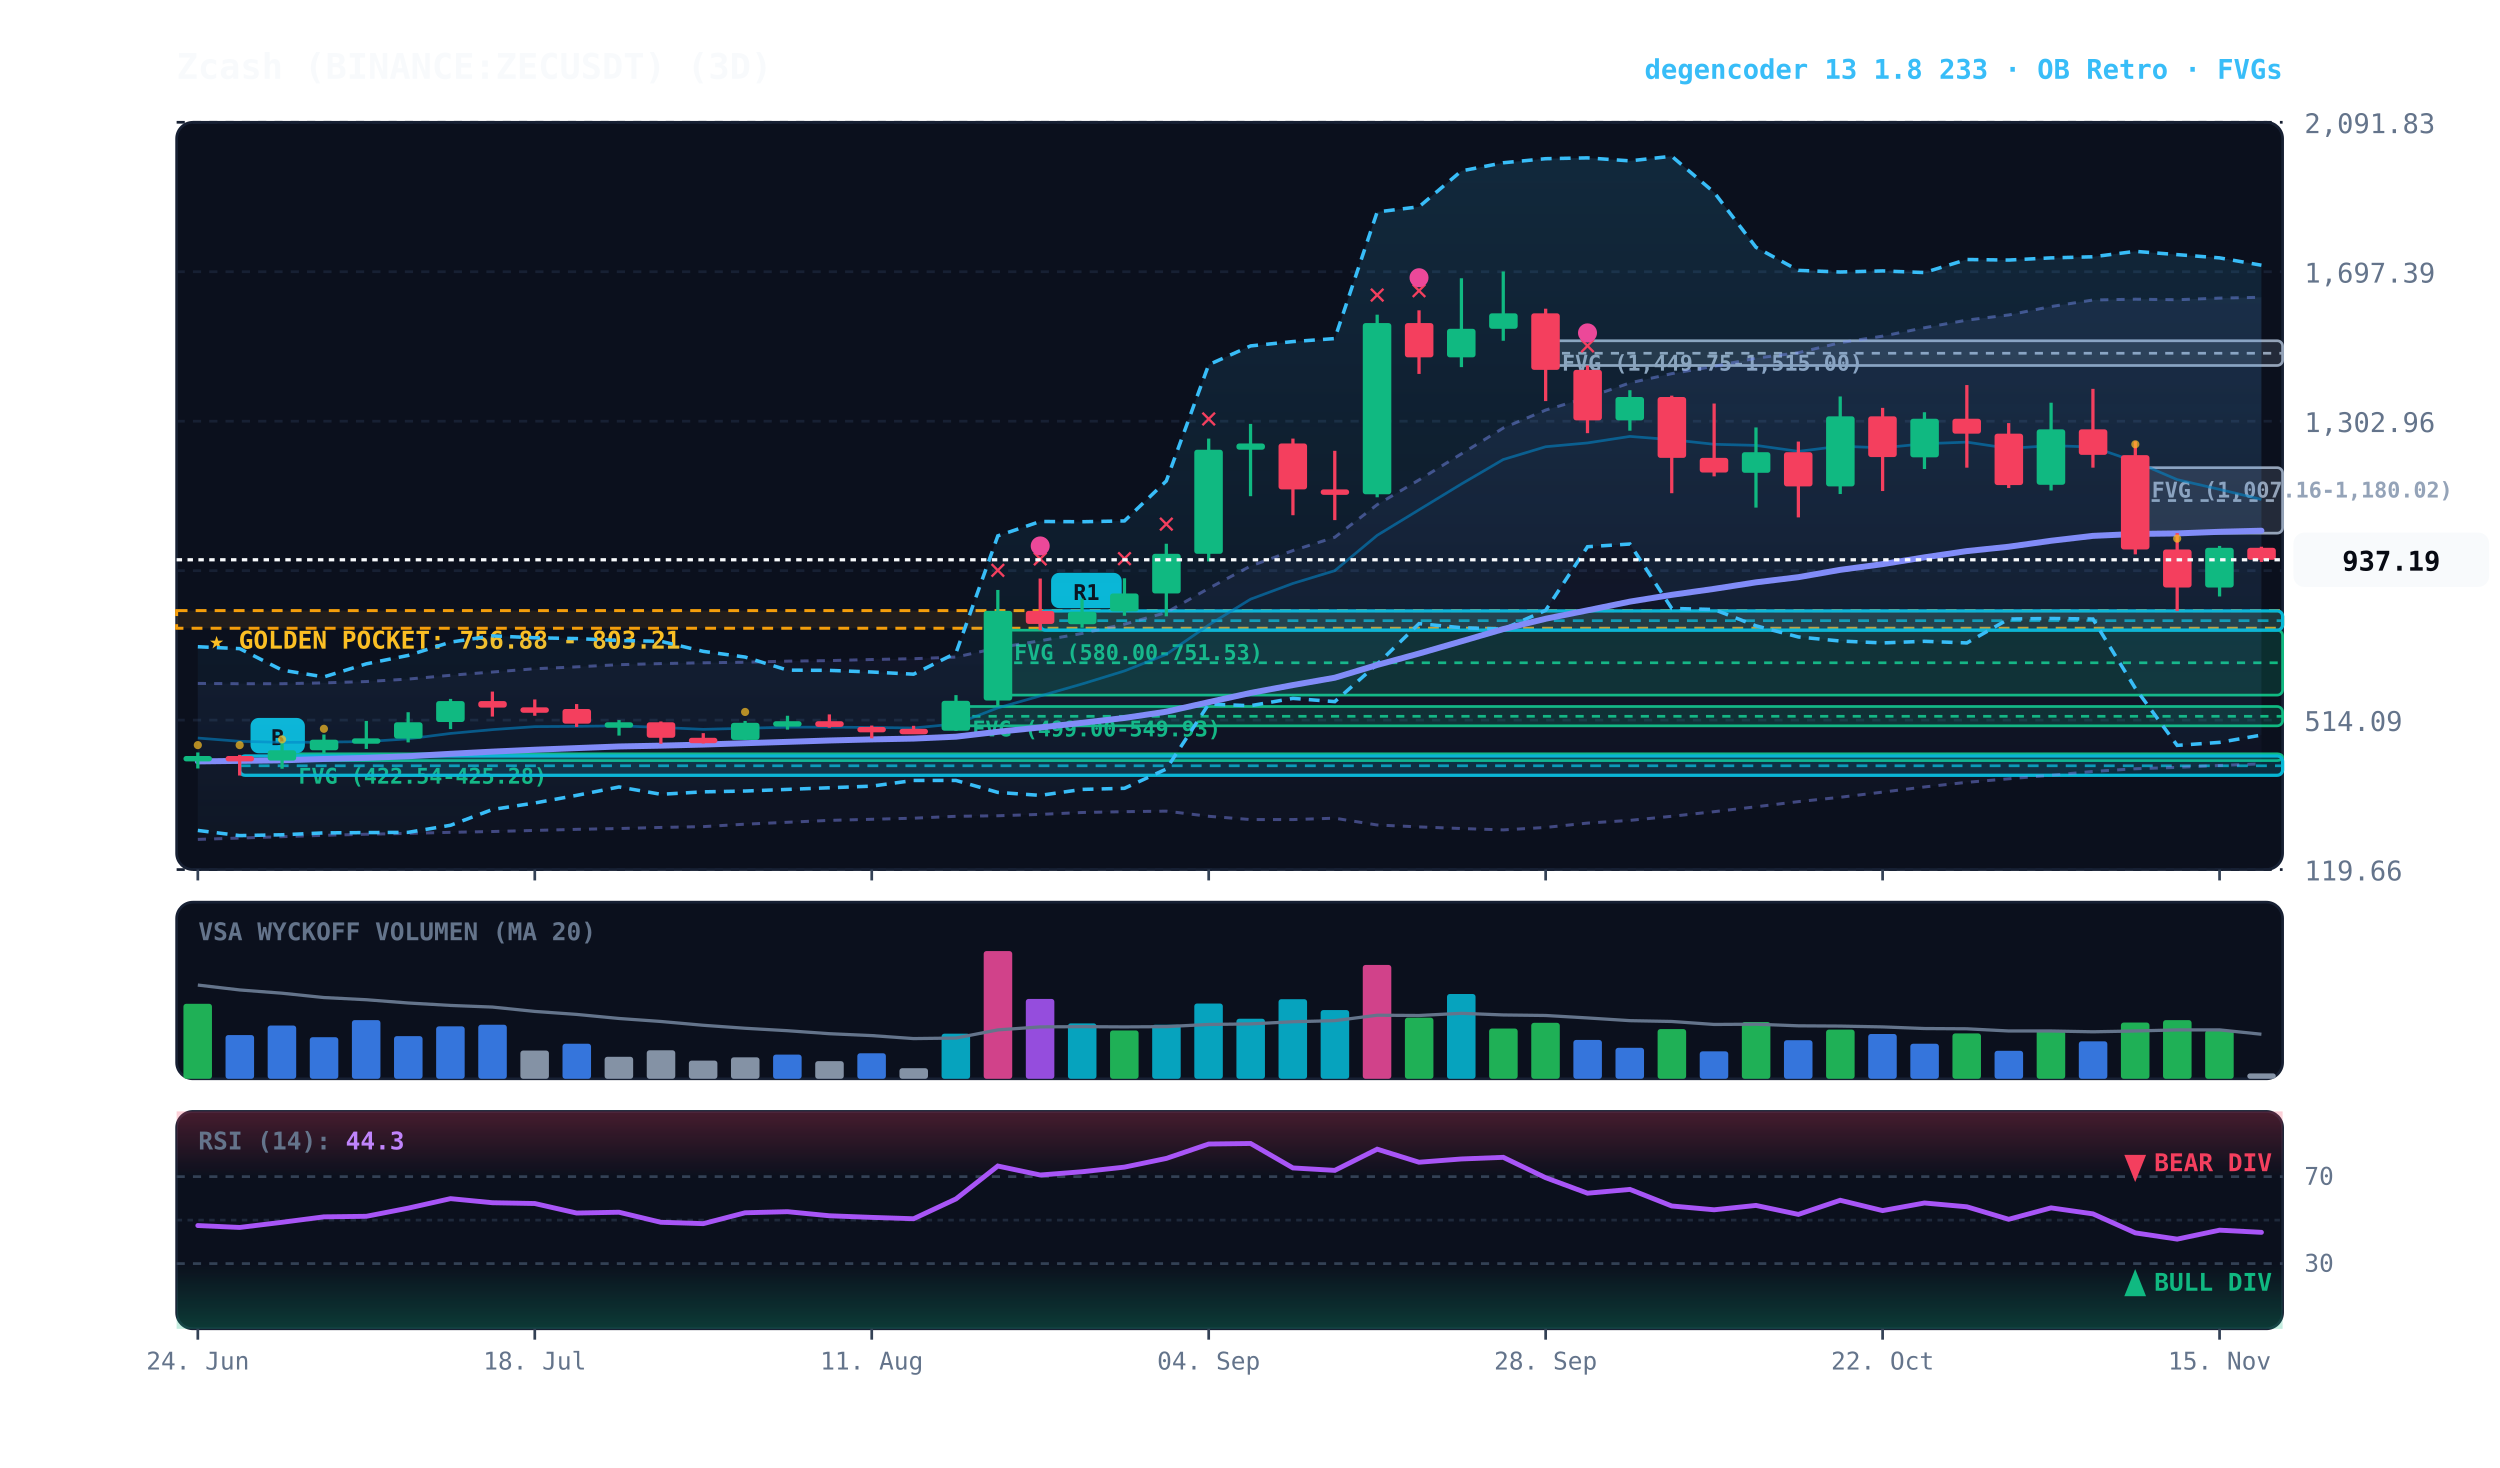
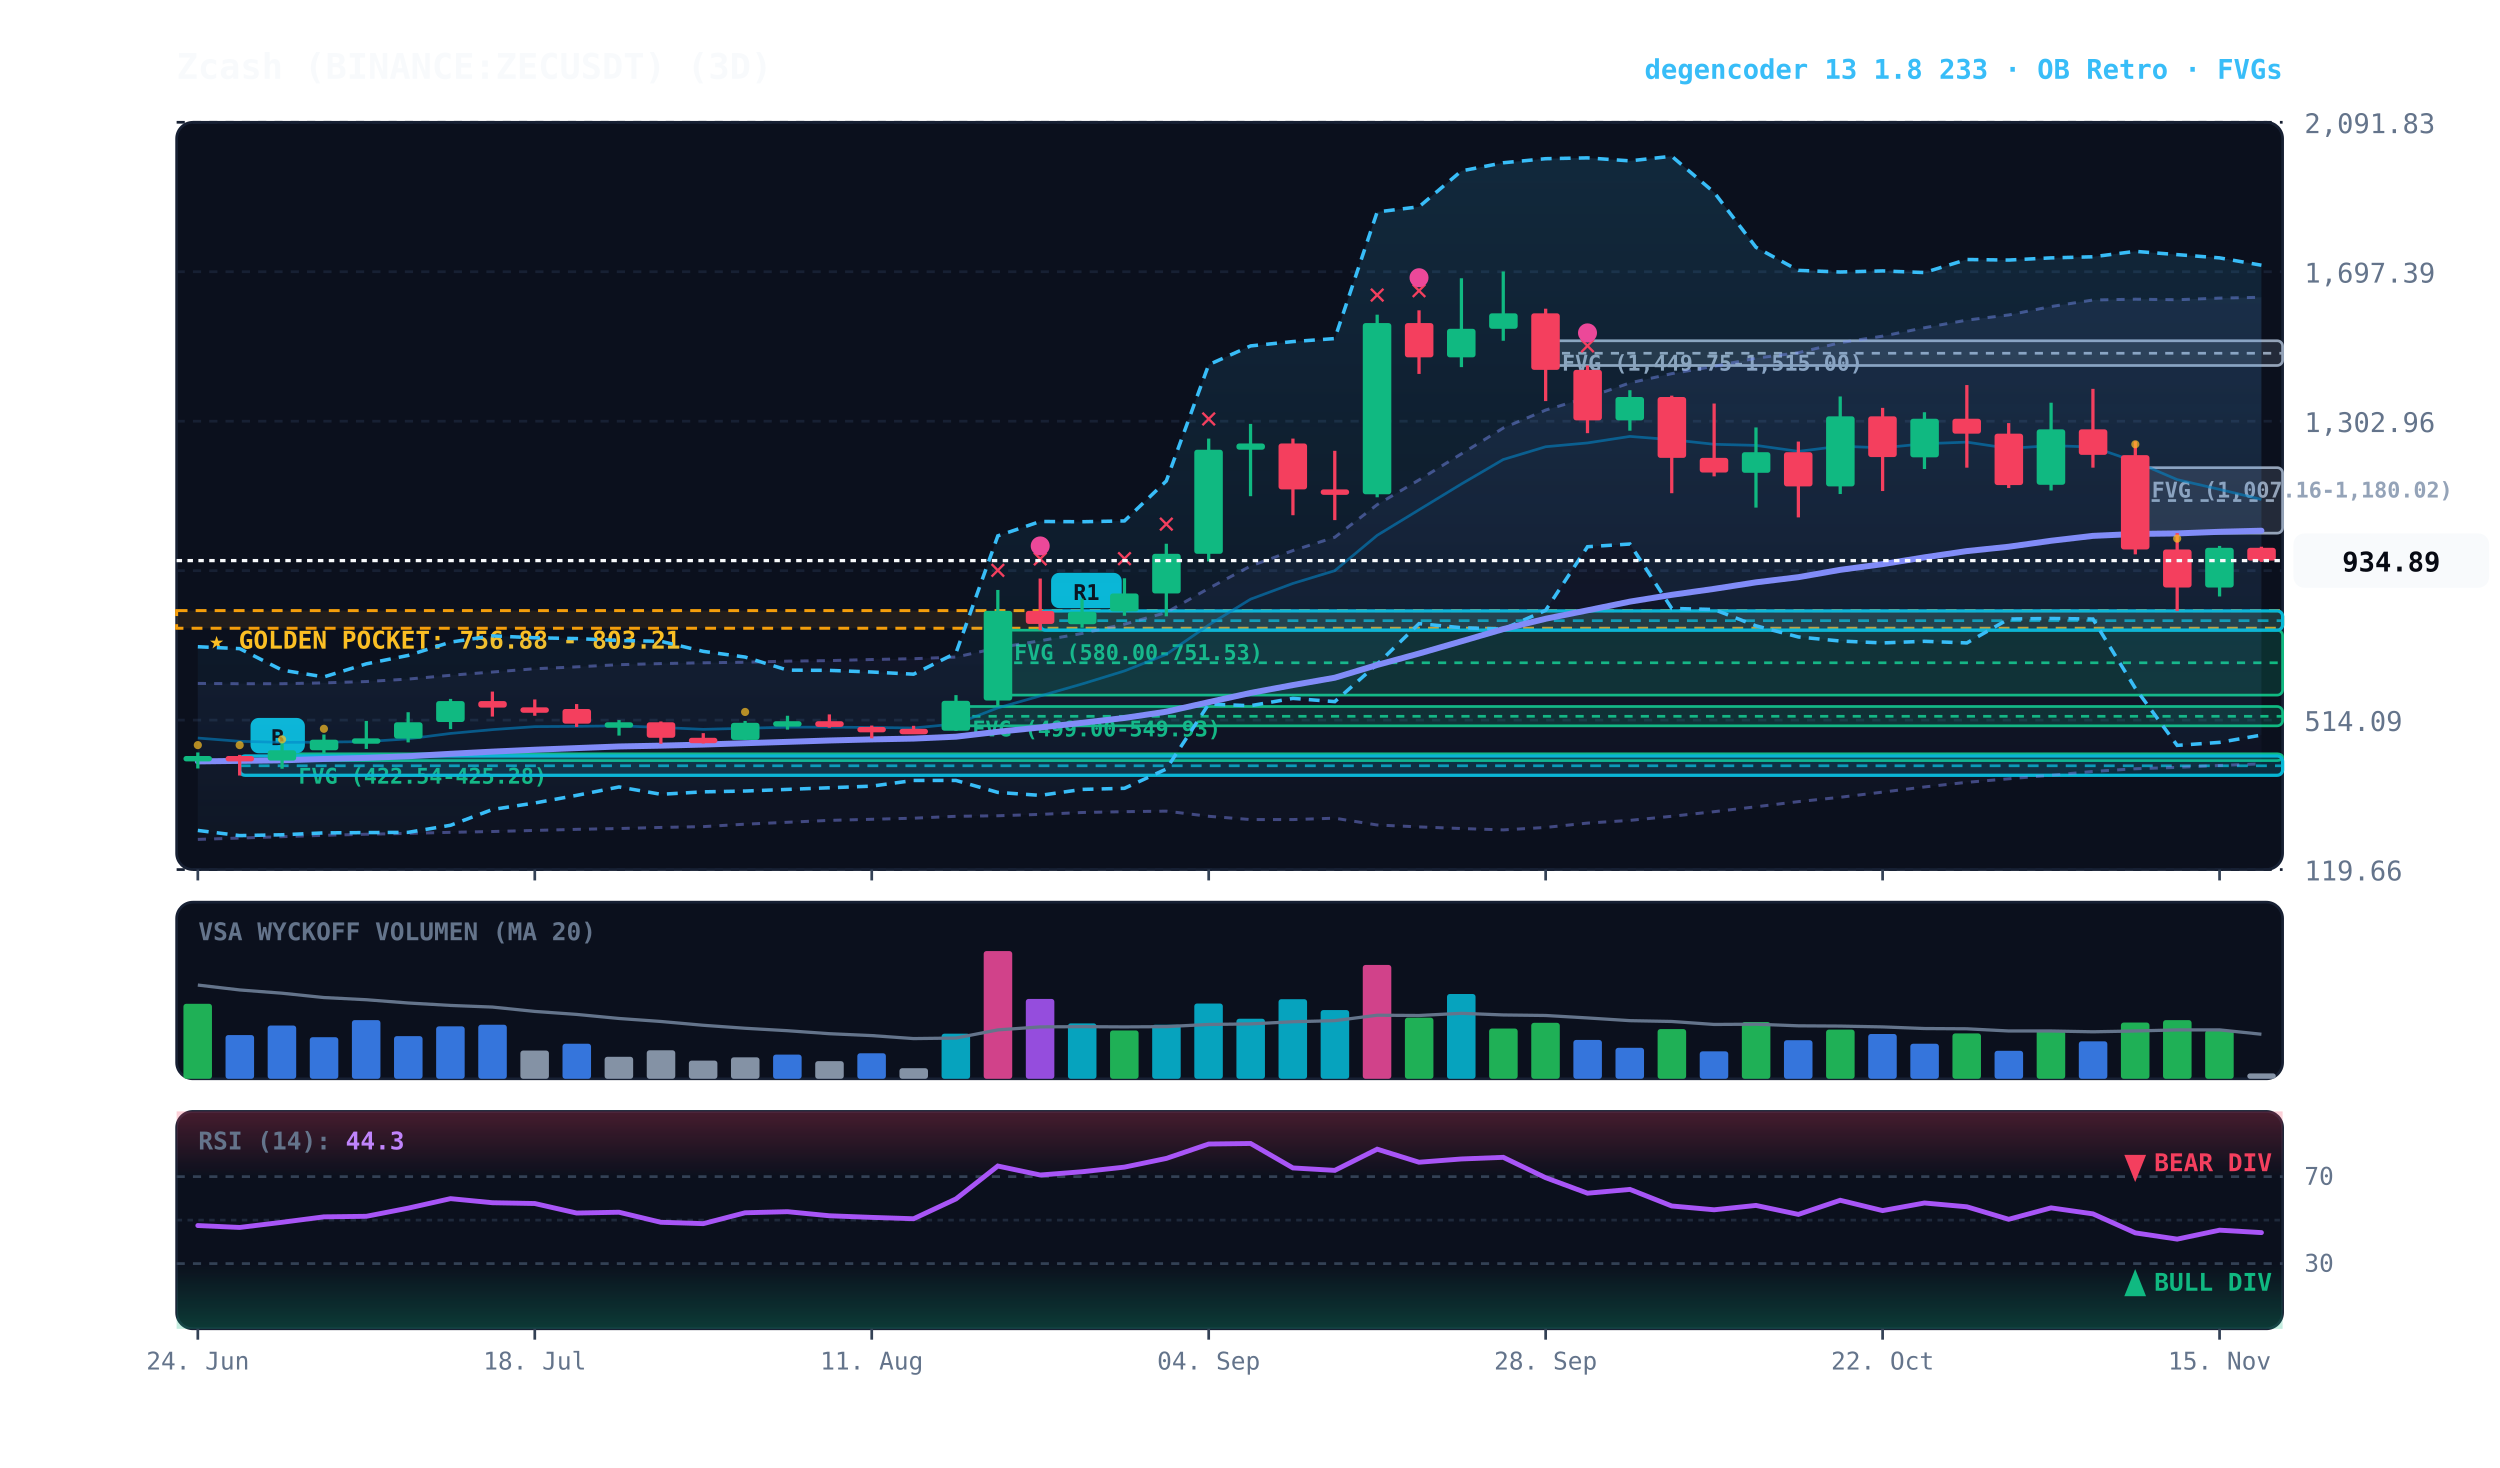
<svg xmlns="http://www.w3.org/2000/svg" viewBox="0 0 920 540" width="100%" height="100%" style="background:#070a13; font-family:'JetBrains Mono', monospace;">
  <defs>
    <linearGradient id="cloud-grad" x1="0%" y1="0%" x2="0%" y2="100%">
      <stop offset="0%" stop-color="#38bdf8" stop-opacity="0.14" />
      <stop offset="100%" stop-color="#38bdf8" stop-opacity="0.02" />
    </linearGradient>
    <linearGradient id="rfe-cloud" x1="0%" y1="0%" x2="0%" y2="100%">
      <stop offset="0%" stop-color="#818cf8" stop-opacity="0.09" />
      <stop offset="100%" stop-color="#818cf8" stop-opacity="0.02" />
    </linearGradient>
    <linearGradient id="rsi-overbought" x1="0%" y1="0%" x2="0%" y2="100%">
      <stop offset="0%" stop-color="#f43f5e" stop-opacity="0.25" />
      <stop offset="100%" stop-color="#f43f5e" stop-opacity="0.0" />
    </linearGradient>
    <linearGradient id="rsi-oversold" x1="0%" y1="0%" x2="0%" y2="100%">
      <stop offset="0%" stop-color="#10b981" stop-opacity="0.0" />
      <stop offset="100%" stop-color="#10b981" stop-opacity="0.25" />
    </linearGradient>
  </defs>
  <rect x="65" y="45" width="775" height="275" fill="#0b101d" rx="6" stroke="#172033" stroke-width="1" />
  <rect x="65" y="332" width="775" height="65" fill="#0b101d" rx="6" stroke="#172033" stroke-width="1" />
  <rect x="65" y="409" width="775" height="80" fill="#0b101d" rx="6" stroke="#172033" stroke-width="1" />
  <line x1="65" y1="320.0" x2="840" y2="320.0" stroke="#172033" stroke-dasharray="3,3" stroke-width="1" />
  <text x="848" y="324.0" fill="#64748b" font-size="10" text-anchor="start">119.66</text>
  <line x1="65" y1="265.0" x2="840" y2="265.0" stroke="#172033" stroke-dasharray="3,3" stroke-width="1" />
  <text x="848" y="269.0" fill="#64748b" font-size="10" text-anchor="start">514.09</text>
  <line x1="65" y1="210.0" x2="840" y2="210.0" stroke="#172033" stroke-dasharray="3,3" stroke-width="1" />
  <text x="848" y="214.0" fill="#64748b" font-size="10" text-anchor="start">908.53</text>
  <line x1="65" y1="155.0" x2="840" y2="155.0" stroke="#172033" stroke-dasharray="3,3" stroke-width="1" />
  <text x="848" y="159.0" fill="#64748b" font-size="10" text-anchor="start">1,302.96</text>
  <line x1="65" y1="100.0" x2="840" y2="100.0" stroke="#172033" stroke-dasharray="3,3" stroke-width="1" />
  <text x="848" y="104.0" fill="#64748b" font-size="10" text-anchor="start">1,697.39</text>
  <line x1="65" y1="45.0" x2="840" y2="45.0" stroke="#172033" stroke-dasharray="3,3" stroke-width="1" />
  <text x="848" y="49.0" fill="#64748b" font-size="10" text-anchor="start">2,091.83</text>
  <rect x="65" y="224.7" width="775" height="6.5" fill="rgba(245, 158, 11, 0.10)" stroke="#f59e0b" stroke-dasharray="4,3" stroke-width="1.1" />
  <text x="77" y="238.7" fill="#fbbf24" font-size="9" font-weight="bold">★ GOLDEN POCKET: 756.88 - 803.21</text>
  <rect x="785.8" y="172.1" width="54.2" height="24.1" fill="rgba(148, 163, 184, 0.18)" stroke="#94a3b8" stroke-width="1" rx="2" />
  <line x1="785.8" y1="184.2" x2="840" y2="184.2" stroke="#94a3b8" stroke-dasharray="3,3" stroke-width="1" />
  <text x="791.8" y="183.1" fill="#94a3b8" font-size="8" font-weight="bold">FVG (1,007.16-1,180.02)</text>
  <rect x="568.8" y="125.4" width="271.2" height="9.1" fill="rgba(148, 163, 184, 0.18)" stroke="#94a3b8" stroke-width="1" rx="2" />
  <line x1="568.8" y1="130.0" x2="840" y2="130.0" stroke="#94a3b8" stroke-dasharray="3,3" stroke-width="1" />
  <text x="574.8" y="136.4" fill="#94a3b8" font-size="8" font-weight="bold">FVG (1,449.75-1,515.00)</text>
  <rect x="367.2" y="231.9" width="472.8" height="23.9" fill="rgba(16, 185, 129, 0.18)" stroke="#10b981" stroke-width="1" rx="2" />
  <line x1="367.2" y1="243.9" x2="840" y2="243.9" stroke="#10b981" stroke-dasharray="3,3" stroke-width="1" />
  <text x="373.2" y="242.9" fill="#10b981" font-size="8" font-weight="bold">FVG (580.00-751.53)</text>
  <rect x="351.8" y="260.0" width="488.2" height="7.1" fill="rgba(16, 185, 129, 0.18)" stroke="#10b981" stroke-width="1" rx="2" />
  <line x1="351.8" y1="263.6" x2="840" y2="263.6" stroke="#10b981" stroke-dasharray="3,3" stroke-width="1" />
  <text x="357.8" y="271.0" fill="#10b981" font-size="8" font-weight="bold">FVG (499.00-549.93)</text>
  <rect x="103.8" y="277.4" width="736.2" height="2.5" fill="rgba(16, 185, 129, 0.18)" stroke="#10b981" stroke-width="1" rx="2" />
  <line x1="103.8" y1="277.6" x2="840" y2="277.6" stroke="#10b981" stroke-dasharray="3,3" stroke-width="1" />
  <text x="109.8" y="288.4" fill="#10b981" font-size="8" font-weight="bold">FVG (422.54-425.28)</text>
  <rect x="382.8" y="224.8" width="457.2" height="7.1" fill="rgba(6, 182, 212, 0.18)" stroke="#06b6d4" stroke-width="1.2" rx="2" />
  <line x1="382.8" y1="228.4" x2="840" y2="228.4" stroke="#06b6d4" stroke-dasharray="4,3" stroke-width="1.0" opacity="0.8" />
  <rect x="386.8" y="210.8" width="26" height="13" fill="#06b6d4" rx="3" />
  <text x="399.8" y="220.8" fill="#070a13" font-size="8" font-weight="bold" text-anchor="middle">R1</text>
  <rect x="88.2" y="278.2" width="751.8" height="7.1" fill="rgba(6, 182, 212, 0.18)" stroke="#06b6d4" stroke-width="1.2" rx="2" />
  <line x1="88.2" y1="281.8" x2="840" y2="281.8" stroke="#06b6d4" stroke-dasharray="4,3" stroke-width="1.0" opacity="0.8" />
  <rect x="92.2" y="264.2" width="20" height="13" fill="#06b6d4" rx="3" />
  <text x="102.2" y="274.2" fill="#070a13" font-size="8" font-weight="bold" text-anchor="middle">B</text>
  <polygon points="72.8,251.5 88.2,251.6 103.8,251.6 119.2,251.3 134.8,250.8 150.2,249.9 165.8,248.5 181.2,247.3 196.8,246.1 212.2,245.4 227.8,244.6 243.2,244.2 258.8,243.9 274.2,243.7 289.8,243.3 305.2,243.1 320.8,242.7 336.2,242.4 351.8,241.8 367.2,238.4 382.8,235.8 398.2,233.1 413.8,229.7 429.2,225.4 444.8,216.5 460.2,208.3 475.8,202.6 491.2,197.7 506.8,185.7 522.2,176.6 537.8,167.0 553.2,157.5 568.8,150.9 584.2,146.3 599.8,140.9 615.2,137.5 630.8,134.8 646.2,131.8 661.8,129.8 677.2,126.1 692.8,123.7 708.2,120.6 723.8,117.8 739.2,115.9 754.8,112.8 770.2,110.4 785.8,110.1 801.2,110.3 816.8,109.7 832.2,109.4 832.2,281.1 816.8,281.7 801.2,282.4 785.8,282.9 770.2,283.9 754.8,285.3 739.2,286.6 723.8,287.9 708.2,289.6 692.8,291.5 677.2,293.4 661.8,295.0 646.2,296.9 630.8,298.7 615.2,300.4 599.8,301.9 584.2,302.9 568.8,304.5 553.2,305.4 537.8,304.9 522.2,304.3 506.8,303.6 491.2,301.1 475.8,301.6 460.2,301.6 444.8,300.4 429.2,298.5 413.8,298.7 398.2,299.0 382.8,299.7 367.2,300.2 351.8,300.4 336.2,301.1 320.8,301.5 305.2,301.9 289.8,302.6 274.2,303.3 258.8,304.2 243.2,304.5 227.8,304.9 212.2,305.2 196.8,305.6 181.2,306.0 165.8,306.3 150.2,306.7 134.8,307.0 119.2,307.4 103.8,307.9 88.2,308.4 72.8,308.9" fill="url(#rfe-cloud)" />
  <polyline points="72.8,251.5 88.2,251.6 103.8,251.6 119.2,251.3 134.8,250.8 150.2,249.9 165.8,248.5 181.2,247.3 196.8,246.1 212.2,245.4 227.8,244.6 243.2,244.2 258.8,243.9 274.2,243.7 289.8,243.3 305.2,243.1 320.8,242.7 336.2,242.4 351.8,241.8 367.2,238.4 382.8,235.8 398.2,233.1 413.8,229.7 429.2,225.4 444.8,216.5 460.2,208.3 475.8,202.6 491.2,197.7 506.8,185.7 522.2,176.6 537.8,167.0 553.2,157.5 568.8,150.9 584.2,146.3 599.8,140.9 615.2,137.5 630.8,134.8 646.2,131.8 661.8,129.8 677.2,126.1 692.8,123.7 708.2,120.6 723.8,117.8 739.2,115.9 754.8,112.8 770.2,110.4 785.8,110.1 801.2,110.3 816.8,109.7 832.2,109.4" fill="none" stroke="#818cf8" stroke-width="1.1" stroke-opacity="0.45" stroke-dasharray="3,3" />
  <polyline points="72.8,308.9 88.2,308.4 103.8,307.9 119.2,307.4 134.8,307.0 150.2,306.7 165.8,306.3 181.2,306.0 196.8,305.6 212.2,305.2 227.8,304.9 243.2,304.5 258.8,304.2 274.2,303.3 289.8,302.6 305.2,301.9 320.8,301.5 336.2,301.1 351.8,300.4 367.2,300.2 382.8,299.7 398.2,299.0 413.8,298.7 429.2,298.5 444.8,300.4 460.2,301.6 475.8,301.6 491.2,301.1 506.8,303.6 522.2,304.3 537.8,304.9 553.2,305.4 568.8,304.5 584.2,302.9 599.8,301.9 615.2,300.4 630.8,298.7 646.2,296.9 661.8,295.0 677.2,293.4 692.8,291.5 708.2,289.6 723.8,287.9 739.2,286.6 754.8,285.3 770.2,283.9 785.8,282.9 801.2,282.4 816.8,281.7 832.2,281.1" fill="none" stroke="#818cf8" stroke-width="1.1" stroke-opacity="0.45" stroke-dasharray="3,3" />
  <polygon points="72.8,238.0 88.2,238.7 103.8,246.6 119.2,249.1 134.8,244.3 150.2,241.2 165.8,236.3 181.2,234.0 196.8,234.7 212.2,235.0 227.8,235.7 243.2,236.0 258.8,239.7 274.2,241.8 289.8,246.6 305.2,246.7 320.8,247.3 336.2,248.1 351.8,240.3 367.2,197.2 382.8,191.9 398.2,192.0 413.8,191.7 429.2,177.0 444.8,134.2 460.2,127.3 475.8,125.7 491.2,124.6 506.8,78.0 522.2,76.1 537.8,62.9 553.2,59.9 568.8,58.4 584.2,58.1 599.8,59.2 615.2,57.5 630.8,70.8 646.2,91.0 661.8,99.5 677.2,100.1 692.8,99.7 708.2,100.3 723.8,95.5 739.2,95.7 754.8,94.9 770.2,94.5 785.8,92.5 801.2,93.7 816.8,94.9 832.2,97.6 832.2,270.5 816.8,273.2 801.2,274.3 785.8,253.3 770.2,227.8 754.8,227.6 739.2,227.8 723.8,236.6 708.2,236.0 692.8,236.6 677.2,235.9 661.8,234.4 646.2,230.3 630.8,224.3 615.2,223.9 599.8,200.2 584.2,201.2 568.8,224.6 553.2,231.5 537.8,231.0 522.2,229.5 506.8,244.4 491.2,258.2 475.8,257.0 460.2,259.7 444.8,259.1 429.2,283.0 413.8,290.1 398.2,290.5 382.8,292.7 367.2,291.6 351.8,287.2 336.2,287.2 320.8,289.3 305.2,289.9 289.8,290.5 274.2,291.1 258.8,291.4 243.2,292.3 227.8,289.6 212.2,292.7 196.8,295.5 181.2,297.9 165.8,303.7 150.2,306.3 134.8,306.4 119.2,306.5 103.8,307.2 88.2,307.5 72.8,305.6" fill="url(#cloud-grad)" />
  <polyline points="72.8,238.0 88.2,238.7 103.8,246.6 119.2,249.1 134.8,244.3 150.2,241.2 165.8,236.3 181.2,234.0 196.8,234.7 212.2,235.0 227.8,235.7 243.2,236.0 258.8,239.7 274.2,241.8 289.8,246.6 305.2,246.7 320.8,247.3 336.2,248.1 351.8,240.3 367.2,197.2 382.8,191.9 398.2,192.0 413.8,191.7 429.2,177.0 444.8,134.2 460.2,127.3 475.8,125.7 491.2,124.6 506.8,78.0 522.2,76.1 537.8,62.9 553.2,59.9 568.8,58.4 584.2,58.1 599.8,59.2 615.2,57.5 630.8,70.8 646.2,91.0 661.8,99.5 677.2,100.1 692.8,99.7 708.2,100.3 723.8,95.5 739.2,95.7 754.8,94.9 770.2,94.5 785.8,92.5 801.2,93.7 816.8,94.9 832.2,97.6" fill="none" stroke="#38bdf8" stroke-width="1.3" stroke-dasharray="4,3" />
  <polyline points="72.8,305.6 88.2,307.5 103.8,307.2 119.2,306.5 134.8,306.4 150.2,306.3 165.8,303.7 181.2,297.9 196.8,295.5 212.2,292.7 227.8,289.6 243.2,292.3 258.8,291.4 274.2,291.1 289.8,290.5 305.2,289.9 320.8,289.3 336.2,287.2 351.8,287.2 367.2,291.6 382.8,292.7 398.2,290.5 413.8,290.1 429.2,283.0 444.8,259.1 460.2,259.7 475.8,257.0 491.2,258.2 506.8,244.4 522.2,229.5 537.8,231.0 553.2,231.5 568.8,224.6 584.2,201.2 599.8,200.2 615.2,223.9 630.8,224.3 646.2,230.3 661.8,234.4 677.2,235.9 692.8,236.6 708.2,236.0 723.8,236.6 739.2,227.8 754.8,227.6 770.2,227.8 785.8,253.3 801.2,274.3 816.8,273.2 832.2,270.5" fill="none" stroke="#38bdf8" stroke-width="1.3" stroke-dasharray="4,3" />
  <polyline points="72.8,271.6 88.2,272.8 103.8,273.2 119.2,273.1 134.8,272.9 150.2,271.9 165.8,269.9 181.2,268.5 196.8,267.4 212.2,267.3 227.8,267.1 243.2,267.7 258.8,268.4 274.2,268.0 289.8,267.6 305.2,267.6 320.8,267.7 336.2,267.9 351.8,266.4 367.2,260.5 382.8,256.1 398.2,251.7 413.8,246.9 429.2,240.8 444.8,230.0 460.2,220.5 475.8,214.7 491.2,210.0 506.8,197.0 522.2,187.6 537.8,178.1 553.2,169.1 568.8,164.4 584.2,163.0 599.8,160.6 615.2,161.8 630.8,163.5 646.2,163.9 661.8,166.1 677.2,164.2 692.8,164.8 708.2,163.3 723.8,162.7 739.2,165.0 754.8,164.0 770.2,164.5 785.8,169.9 801.2,176.5 816.8,180.1 832.2,183.8" fill="none" stroke="#0284c7" stroke-width="1.0" stroke-opacity="0.6" />
  <polyline points="72.8,280.2 88.2,280.0 103.8,279.8 119.2,279.3 134.8,278.9 150.2,278.3 165.8,277.4 181.2,276.6 196.8,275.9 212.2,275.3 227.8,274.7 243.2,274.4 258.8,274.0 274.2,273.5 289.8,273.0 305.2,272.5 320.8,272.1 336.2,271.8 351.8,271.1 367.2,269.3 382.8,267.7 398.2,266.0 413.8,264.2 429.2,261.9 444.8,258.4 460.2,255.0 475.8,252.1 491.2,249.4 506.8,244.7 522.2,240.5 537.8,236.0 553.2,231.5 568.8,227.7 584.2,224.6 599.8,221.4 615.2,218.9 630.8,216.7 646.2,214.3 661.8,212.4 677.2,209.7 692.8,207.6 708.2,205.1 723.8,202.8 739.2,201.2 754.8,199.0 770.2,197.2 785.8,196.5 801.2,196.3 816.8,195.7 832.2,195.3" fill="none" stroke="#818cf8" stroke-width="2.2" stroke-linecap="round" />
  <line x1="72.8" y1="276.9" x2="72.8" y2="282.8" stroke="#10b981" stroke-width="1.2" />
  <rect x="67.5" y="278.2" width="10.5" height="2.0" fill="#10b981" rx="1" />
  <circle cx="72.8" cy="274.2" r="1.5" fill="#fbbf24" opacity="0.7" />
  <line x1="88.2" y1="277.8" x2="88.2" y2="285.4" stroke="#f43f5e" stroke-width="1.2" />
  <rect x="83.0" y="278.2" width="10.5" height="2.0" fill="#f43f5e" rx="1" />
  <circle cx="88.2" cy="274.2" r="1.5" fill="#fbbf24" opacity="0.7" />
  <line x1="103.8" y1="273.0" x2="103.8" y2="282.9" stroke="#10b981" stroke-width="1.2" />
  <rect x="98.5" y="276.1" width="10.5" height="3.8" fill="#10b981" rx="1" />
  <circle cx="103.8" cy="272.1" r="1.5" fill="#fbbf24" opacity="0.7" />
  <line x1="119.2" y1="270.3" x2="119.2" y2="277.4" stroke="#10b981" stroke-width="1.2" />
  <rect x="114.0" y="272.2" width="10.5" height="3.9" fill="#10b981" rx="1" />
  <circle cx="119.2" cy="268.2" r="1.5" fill="#fbbf24" opacity="0.7" />
  <line x1="134.8" y1="265.3" x2="134.8" y2="275.6" stroke="#10b981" stroke-width="1.2" />
  <rect x="129.5" y="271.7" width="10.5" height="2.0" fill="#10b981" rx="1" />
  <line x1="150.2" y1="262.1" x2="150.2" y2="273.2" stroke="#10b981" stroke-width="1.2" />
  <rect x="145.0" y="265.8" width="10.5" height="6.0" fill="#10b981" rx="1" />
  <line x1="165.8" y1="257.2" x2="165.8" y2="268.3" stroke="#10b981" stroke-width="1.2" />
  <rect x="160.5" y="258.0" width="10.5" height="7.7" fill="#10b981" rx="1" />
  <line x1="181.2" y1="254.5" x2="181.2" y2="263.7" stroke="#f43f5e" stroke-width="1.2" />
  <rect x="176.0" y="258.0" width="10.5" height="2.4" fill="#f43f5e" rx="1" />
  <line x1="196.8" y1="257.4" x2="196.8" y2="263.4" stroke="#f43f5e" stroke-width="1.2" />
  <rect x="191.5" y="260.3" width="10.5" height="2.0" fill="#f43f5e" rx="1" />
  <line x1="212.2" y1="259.1" x2="212.2" y2="267.5" stroke="#f43f5e" stroke-width="1.2" />
  <rect x="207.0" y="260.9" width="10.5" height="5.4" fill="#f43f5e" rx="1" />
  <line x1="227.8" y1="265.0" x2="227.8" y2="270.7" stroke="#10b981" stroke-width="1.2" />
  <rect x="222.5" y="265.8" width="10.5" height="2.0" fill="#10b981" rx="1" />
  <line x1="243.2" y1="265.5" x2="243.2" y2="273.7" stroke="#f43f5e" stroke-width="1.2" />
  <rect x="238.0" y="265.8" width="10.5" height="5.7" fill="#f43f5e" rx="1" />
  <line x1="258.8" y1="269.8" x2="258.8" y2="273.6" stroke="#f43f5e" stroke-width="1.2" />
  <rect x="253.5" y="271.5" width="10.5" height="2.0" fill="#f43f5e" rx="1" />
  <line x1="274.2" y1="265.3" x2="274.2" y2="272.3" stroke="#10b981" stroke-width="1.2" />
  <rect x="269.0" y="266.0" width="10.5" height="6.3" fill="#10b981" rx="1" />
  <circle cx="274.2" cy="262.0" r="1.5" fill="#fbbf24" opacity="0.7" />
  <line x1="289.8" y1="263.4" x2="289.8" y2="268.5" stroke="#10b981" stroke-width="1.2" />
  <rect x="284.5" y="265.4" width="10.5" height="2.0" fill="#10b981" rx="1" />
  <line x1="305.2" y1="262.9" x2="305.2" y2="267.8" stroke="#f43f5e" stroke-width="1.2" />
  <rect x="300.0" y="265.4" width="10.5" height="2.1" fill="#f43f5e" rx="1" />
  <line x1="320.8" y1="267.0" x2="320.8" y2="271.7" stroke="#f43f5e" stroke-width="1.2" />
  <rect x="315.5" y="267.5" width="10.5" height="2.0" fill="#f43f5e" rx="1" />
  <line x1="336.2" y1="267.1" x2="336.2" y2="269.7" stroke="#f43f5e" stroke-width="1.2" />
  <rect x="331.0" y="268.2" width="10.5" height="2.0" fill="#f43f5e" rx="1" />
  <line x1="351.8" y1="255.8" x2="351.8" y2="269.0" stroke="#10b981" stroke-width="1.2" />
  <rect x="346.5" y="257.9" width="10.5" height="11.0" fill="#10b981" rx="1" />
  <line x1="367.2" y1="217.1" x2="367.2" y2="260.0" stroke="#10b981" stroke-width="1.2" />
  <rect x="362.0" y="224.8" width="10.5" height="33.0" fill="#10b981" rx="1" />
  <text x="367.2" y="213.1" fill="#f43f5e" font-size="11" font-weight="bold" text-anchor="middle">✕</text>
  <line x1="382.8" y1="212.9" x2="382.8" y2="231.9" stroke="#f43f5e" stroke-width="1.2" />
  <rect x="377.5" y="224.8" width="10.5" height="4.8" fill="#f43f5e" rx="1" />
  <text x="382.8" y="208.9" fill="#f43f5e" font-size="11" font-weight="bold" text-anchor="middle">✕</text>
  <circle cx="382.8" cy="200.9" r="3.5" fill="#ec4899" />
  <line x1="398.2" y1="220.3" x2="398.2" y2="231.0" stroke="#10b981" stroke-width="1.2" />
  <rect x="393.0" y="225.1" width="10.5" height="4.6" fill="#10b981" rx="1" />
  <line x1="413.8" y1="212.8" x2="413.8" y2="226.6" stroke="#10b981" stroke-width="1.2" />
  <rect x="408.5" y="218.4" width="10.5" height="6.6" fill="#10b981" rx="1" />
  <text x="413.8" y="208.8" fill="#f43f5e" font-size="11" font-weight="bold" text-anchor="middle">✕</text>
  <line x1="429.2" y1="200.1" x2="429.2" y2="226.8" stroke="#10b981" stroke-width="1.2" />
  <rect x="424.0" y="203.8" width="10.5" height="14.6" fill="#10b981" rx="1" />
  <text x="429.2" y="196.1" fill="#f43f5e" font-size="11" font-weight="bold" text-anchor="middle">✕</text>
  <line x1="444.8" y1="161.4" x2="444.8" y2="206.6" stroke="#10b981" stroke-width="1.2" />
  <rect x="439.5" y="165.5" width="10.5" height="38.3" fill="#10b981" rx="1" />
  <text x="444.8" y="157.4" fill="#f43f5e" font-size="11" font-weight="bold" text-anchor="middle">✕</text>
  <line x1="460.2" y1="156.0" x2="460.2" y2="182.6" stroke="#10b981" stroke-width="1.2" />
  <rect x="455.0" y="163.2" width="10.5" height="2.3" fill="#10b981" rx="1" />
  <line x1="475.8" y1="161.4" x2="475.8" y2="189.6" stroke="#f43f5e" stroke-width="1.2" />
  <rect x="470.5" y="163.2" width="10.5" height="16.9" fill="#f43f5e" rx="1" />
  <line x1="491.2" y1="165.9" x2="491.2" y2="191.4" stroke="#f43f5e" stroke-width="1.2" />
  <rect x="486.0" y="180.1" width="10.5" height="2.0" fill="#f43f5e" rx="1" />
  <line x1="506.8" y1="115.8" x2="506.8" y2="183.0" stroke="#10b981" stroke-width="1.2" />
  <rect x="501.5" y="118.9" width="10.5" height="63.0" fill="#10b981" rx="1" />
  <text x="506.8" y="111.8" fill="#f43f5e" font-size="11" font-weight="bold" text-anchor="middle">✕</text>
  <line x1="522.2" y1="114.2" x2="522.2" y2="137.6" stroke="#f43f5e" stroke-width="1.2" />
  <rect x="517.0" y="118.9" width="10.5" height="12.6" fill="#f43f5e" rx="1" />
  <text x="522.2" y="110.2" fill="#f43f5e" font-size="11" font-weight="bold" text-anchor="middle">✕</text>
  <circle cx="522.2" cy="102.2" r="3.5" fill="#ec4899" />
  <line x1="537.8" y1="102.4" x2="537.8" y2="135.1" stroke="#10b981" stroke-width="1.2" />
  <rect x="532.5" y="121.0" width="10.5" height="10.5" fill="#10b981" rx="1" />
  <line x1="553.2" y1="99.9" x2="553.2" y2="125.4" stroke="#10b981" stroke-width="1.2" />
  <rect x="548.0" y="115.3" width="10.5" height="5.7" fill="#10b981" rx="1" />
  <line x1="568.8" y1="113.6" x2="568.8" y2="147.6" stroke="#f43f5e" stroke-width="1.2" />
  <rect x="563.5" y="115.3" width="10.5" height="20.8" fill="#f43f5e" rx="1" />
  <line x1="584.2" y1="134.5" x2="584.2" y2="159.4" stroke="#f43f5e" stroke-width="1.2" />
  <rect x="579.0" y="136.1" width="10.5" height="18.6" fill="#f43f5e" rx="1" />
  <text x="584.2" y="130.5" fill="#f43f5e" font-size="11" font-weight="bold" text-anchor="middle">✕</text>
  <circle cx="584.2" cy="122.5" r="3.5" fill="#ec4899" />
  <line x1="599.8" y1="143.6" x2="599.8" y2="158.5" stroke="#10b981" stroke-width="1.2" />
  <rect x="594.5" y="146.1" width="10.5" height="8.6" fill="#10b981" rx="1" />
  <line x1="615.2" y1="145.6" x2="615.2" y2="181.5" stroke="#f43f5e" stroke-width="1.2" />
  <rect x="610.0" y="146.1" width="10.5" height="22.4" fill="#f43f5e" rx="1" />
  <line x1="630.8" y1="148.5" x2="630.8" y2="175.3" stroke="#f43f5e" stroke-width="1.2" />
  <rect x="625.5" y="168.5" width="10.5" height="5.4" fill="#f43f5e" rx="1" />
  <line x1="646.2" y1="157.3" x2="646.2" y2="186.8" stroke="#10b981" stroke-width="1.2" />
  <rect x="641.0" y="166.4" width="10.5" height="7.6" fill="#10b981" rx="1" />
  <line x1="661.8" y1="162.5" x2="661.8" y2="190.4" stroke="#f43f5e" stroke-width="1.2" />
  <rect x="656.5" y="166.4" width="10.5" height="12.6" fill="#f43f5e" rx="1" />
  <line x1="677.2" y1="145.9" x2="677.2" y2="181.8" stroke="#10b981" stroke-width="1.2" />
  <rect x="672.0" y="153.2" width="10.5" height="25.8" fill="#10b981" rx="1" />
  <line x1="692.8" y1="150.1" x2="692.8" y2="180.7" stroke="#f43f5e" stroke-width="1.2" />
  <rect x="687.5" y="153.2" width="10.5" height="15.0" fill="#f43f5e" rx="1" />
  <line x1="708.2" y1="151.7" x2="708.2" y2="172.6" stroke="#10b981" stroke-width="1.2" />
  <rect x="703.0" y="154.1" width="10.5" height="14.2" fill="#10b981" rx="1" />
  <line x1="723.8" y1="141.7" x2="723.8" y2="172.1" stroke="#f43f5e" stroke-width="1.2" />
  <rect x="718.5" y="154.1" width="10.5" height="5.5" fill="#f43f5e" rx="1" />
  <line x1="739.2" y1="155.7" x2="739.2" y2="179.6" stroke="#f43f5e" stroke-width="1.2" />
  <rect x="734.0" y="159.6" width="10.5" height="18.9" fill="#f43f5e" rx="1" />
  <line x1="754.8" y1="148.2" x2="754.8" y2="180.5" stroke="#10b981" stroke-width="1.2" />
  <rect x="749.5" y="158.0" width="10.5" height="20.4" fill="#10b981" rx="1" />
  <line x1="770.2" y1="143.1" x2="770.2" y2="172.1" stroke="#f43f5e" stroke-width="1.2" />
  <rect x="765.0" y="158.0" width="10.5" height="9.4" fill="#f43f5e" rx="1" />
  <line x1="785.8" y1="162.4" x2="785.8" y2="204.0" stroke="#f43f5e" stroke-width="1.2" />
  <rect x="780.5" y="167.5" width="10.5" height="34.7" fill="#f43f5e" rx="1" />
  <circle cx="785.8" cy="163.5" r="1.5" fill="#fbbf24" opacity="0.7" />
  <line x1="801.2" y1="196.2" x2="801.2" y2="224.9" stroke="#f43f5e" stroke-width="1.2" />
  <rect x="796.0" y="202.2" width="10.5" height="14.0" fill="#f43f5e" rx="1" />
  <circle cx="801.2" cy="198.2" r="1.5" fill="#fbbf24" opacity="0.7" />
  <line x1="816.8" y1="200.9" x2="816.8" y2="219.5" stroke="#10b981" stroke-width="1.2" />
  <rect x="811.5" y="201.6" width="10.5" height="14.6" fill="#10b981" rx="1" />
  <line x1="832.2" y1="201.2" x2="832.2" y2="206.8" stroke="#f43f5e" stroke-width="1.2" />
-   <rect x="827.0" y="201.6" width="10.5" height="4.4" fill="#f43f5e" rx="1" />
-   <line x1="65" y1="206.0" x2="840" y2="206.0" stroke="#f8fafc" stroke-width="1.2" stroke-dasharray="2,2" />
-   <rect x="844" y="196.0" width="72" height="20" fill="#f8fafc" rx="4" />
-   <text x="880" y="210.0" fill="#070a13" font-size="10" font-weight="bold" text-anchor="middle">937.19</text>
+   <rect x="827.0" y="201.6" width="10.5" height="4.7" fill="#f43f5e" rx="1" />
+   <line x1="65" y1="206.3" x2="840" y2="206.3" stroke="#f8fafc" stroke-width="1.2" stroke-dasharray="2,2" />
+   <rect x="844" y="196.3" width="72" height="20" fill="#f8fafc" rx="4" />
+   <text x="880" y="210.3" fill="#070a13" font-size="10" font-weight="bold" text-anchor="middle">934.89</text>
  <text x="73" y="346" fill="#64748b" font-size="9" font-weight="bold">VSA WYCKOFF VOLUMEN (MA 20)</text>
  <rect x="67.5" y="369.4" width="10.5" height="27.6" fill="#22c55e" opacity="0.88" rx="1" />
  <rect x="83.0" y="380.9" width="10.5" height="16.1" fill="#3b82f6" opacity="0.88" rx="1" />
  <rect x="98.5" y="377.4" width="10.5" height="19.6" fill="#3b82f6" opacity="0.88" rx="1" />
  <rect x="114.0" y="381.7" width="10.5" height="15.3" fill="#3b82f6" opacity="0.88" rx="1" />
  <rect x="129.5" y="375.4" width="10.5" height="21.6" fill="#3b82f6" opacity="0.88" rx="1" />
  <rect x="145.0" y="381.3" width="10.5" height="15.7" fill="#3b82f6" opacity="0.88" rx="1" />
  <rect x="160.5" y="377.7" width="10.5" height="19.3" fill="#3b82f6" opacity="0.88" rx="1" />
  <rect x="176.0" y="377.1" width="10.5" height="19.9" fill="#3b82f6" opacity="0.88" rx="1" />
  <rect x="191.5" y="386.6" width="10.5" height="10.4" fill="#94a3b8" opacity="0.88" rx="1" />
  <rect x="207.0" y="384.1" width="10.5" height="12.9" fill="#3b82f6" opacity="0.88" rx="1" />
  <rect x="222.5" y="388.9" width="10.5" height="8.1" fill="#94a3b8" opacity="0.88" rx="1" />
  <rect x="238.0" y="386.5" width="10.5" height="10.5" fill="#94a3b8" opacity="0.88" rx="1" />
  <rect x="253.5" y="390.3" width="10.5" height="6.7" fill="#94a3b8" opacity="0.88" rx="1" />
  <rect x="269.0" y="389.1" width="10.5" height="7.9" fill="#94a3b8" opacity="0.88" rx="1" />
  <rect x="284.5" y="388.1" width="10.5" height="8.9" fill="#3b82f6" opacity="0.88" rx="1" />
  <rect x="300.0" y="390.5" width="10.5" height="6.5" fill="#94a3b8" opacity="0.88" rx="1" />
  <rect x="315.5" y="387.6" width="10.5" height="9.4" fill="#3b82f6" opacity="0.88" rx="1" />
  <rect x="331.0" y="393.1" width="10.5" height="3.9" fill="#94a3b8" opacity="0.88" rx="1" />
  <rect x="346.5" y="380.4" width="10.5" height="16.6" fill="#06b6d4" opacity="0.88" rx="1" />
  <rect x="362.0" y="350.0" width="10.5" height="47.0" fill="#ec4899" opacity="0.88" rx="1" />
  <rect x="377.5" y="367.6" width="10.5" height="29.4" fill="#a855f7" opacity="0.88" rx="1" />
  <rect x="393.0" y="376.6" width="10.5" height="20.4" fill="#06b6d4" opacity="0.88" rx="1" />
  <rect x="408.5" y="379.2" width="10.5" height="17.8" fill="#22c55e" opacity="0.88" rx="1" />
  <rect x="424.0" y="377.1" width="10.5" height="19.9" fill="#06b6d4" opacity="0.88" rx="1" />
  <rect x="439.5" y="369.3" width="10.5" height="27.7" fill="#06b6d4" opacity="0.88" rx="1" />
  <rect x="455.0" y="374.9" width="10.5" height="22.1" fill="#06b6d4" opacity="0.88" rx="1" />
  <rect x="470.5" y="367.7" width="10.5" height="29.3" fill="#06b6d4" opacity="0.88" rx="1" />
  <rect x="486.0" y="371.7" width="10.5" height="25.3" fill="#06b6d4" opacity="0.88" rx="1" />
  <rect x="501.5" y="355.1" width="10.5" height="41.9" fill="#ec4899" opacity="0.88" rx="1" />
  <rect x="517.0" y="374.5" width="10.5" height="22.5" fill="#22c55e" opacity="0.88" rx="1" />
  <rect x="532.5" y="365.8" width="10.5" height="31.2" fill="#06b6d4" opacity="0.88" rx="1" />
  <rect x="548.0" y="378.5" width="10.5" height="18.5" fill="#22c55e" opacity="0.88" rx="1" />
  <rect x="563.5" y="376.4" width="10.5" height="20.6" fill="#22c55e" opacity="0.88" rx="1" />
  <rect x="579.0" y="382.7" width="10.5" height="14.3" fill="#3b82f6" opacity="0.88" rx="1" />
  <rect x="594.5" y="385.6" width="10.5" height="11.4" fill="#3b82f6" opacity="0.88" rx="1" />
  <rect x="610.0" y="378.7" width="10.5" height="18.3" fill="#22c55e" opacity="0.88" rx="1" />
  <rect x="625.5" y="386.9" width="10.5" height="10.1" fill="#3b82f6" opacity="0.88" rx="1" />
  <rect x="641.0" y="376.1" width="10.5" height="20.9" fill="#22c55e" opacity="0.88" rx="1" />
  <rect x="656.5" y="382.8" width="10.5" height="14.2" fill="#3b82f6" opacity="0.88" rx="1" />
  <rect x="672.0" y="378.9" width="10.5" height="18.1" fill="#22c55e" opacity="0.88" rx="1" />
  <rect x="687.5" y="380.5" width="10.5" height="16.5" fill="#3b82f6" opacity="0.88" rx="1" />
  <rect x="703.0" y="384.1" width="10.5" height="12.9" fill="#3b82f6" opacity="0.88" rx="1" />
  <rect x="718.5" y="380.3" width="10.5" height="16.7" fill="#22c55e" opacity="0.88" rx="1" />
  <rect x="734.0" y="386.7" width="10.5" height="10.3" fill="#3b82f6" opacity="0.88" rx="1" />
  <rect x="749.5" y="379.1" width="10.5" height="17.9" fill="#22c55e" opacity="0.88" rx="1" />
  <rect x="765.0" y="383.2" width="10.5" height="13.8" fill="#3b82f6" opacity="0.88" rx="1" />
  <rect x="780.5" y="376.3" width="10.5" height="20.7" fill="#22c55e" opacity="0.88" rx="1" />
  <rect x="796.0" y="375.4" width="10.5" height="21.6" fill="#22c55e" opacity="0.88" rx="1" />
  <rect x="811.5" y="379.2" width="10.5" height="17.8" fill="#22c55e" opacity="0.88" rx="1" />
  <rect x="827.0" y="395.0" width="10.5" height="2.0" fill="#94a3b8" opacity="0.88" rx="1" />
  <polyline points="72.8,362.5 88.2,364.3 103.8,365.5 119.2,367.1 134.8,367.9 150.2,369.1 165.8,370.0 181.2,370.6 196.8,372.2 212.2,373.3 227.8,374.8 243.2,375.9 258.8,377.3 274.2,378.4 289.8,379.3 305.2,380.4 320.8,381.1 336.2,382.2 351.8,382.0 367.2,379.0 382.8,377.9 398.2,377.8 413.8,377.9 429.2,377.8 444.8,377.0 460.2,376.8 475.8,376.0 491.2,375.6 506.8,373.6 522.2,373.7 537.8,372.9 553.2,373.5 568.8,373.7 584.2,374.6 599.8,375.6 615.2,375.9 630.8,377.0 646.2,376.9 661.8,377.5 677.2,377.6 692.8,377.9 708.2,378.5 723.8,378.6 739.2,379.4 754.8,379.4 770.2,379.7 785.8,379.4 801.2,379.0 816.8,379.0 832.2,380.6" fill="none" stroke="#64748b" stroke-width="1.2" />
  <rect x="65" y="409" width="775" height="24.0" fill="url(#rsi-overbought)" />
  <rect x="65" y="465.0" width="775" height="24.0" fill="url(#rsi-oversold)" />
  <line x1="65" y1="433.0" x2="840" y2="433.0" stroke="#334155" stroke-dasharray="3,3" stroke-width="1" />
  <text x="848" y="436.0" fill="#64748b" font-size="9">70</text>
  <line x1="65" y1="449.0" x2="840" y2="449.0" stroke="#1e293b" stroke-dasharray="2,2" stroke-width="1" />
  <line x1="65" y1="465.0" x2="840" y2="465.0" stroke="#334155" stroke-dasharray="3,3" stroke-width="1" />
  <text x="848" y="468.0" fill="#64748b" font-size="9">30</text>
-   <polyline points="72.8,451.0 88.2,451.7 103.8,449.8 119.2,447.8 134.8,447.6 150.2,444.6 165.8,441.1 181.2,442.6 196.8,442.9 212.2,446.4 227.8,446.1 243.2,449.8 258.8,450.3 274.2,446.3 289.8,445.9 305.2,447.4 320.8,448.0 336.2,448.5 351.8,441.2 367.2,429.1 382.8,432.4 398.2,431.2 413.8,429.5 429.2,426.3 444.8,421.0 460.2,420.8 475.8,429.8 491.2,430.7 506.8,422.9 522.2,427.7 537.8,426.5 553.2,425.9 568.8,433.4 584.2,439.1 599.8,437.7 615.2,443.8 630.8,445.2 646.2,443.6 661.8,446.9 677.2,441.7 692.8,445.5 708.2,442.7 723.8,444.1 739.2,448.7 754.8,444.5 770.2,446.7 785.8,453.7 801.2,456.0 816.8,452.7 832.2,453.5" fill="none" stroke="#a855f7" stroke-width="1.8" stroke-linecap="round" />
+   <polyline points="72.8,451.0 88.2,451.7 103.8,449.8 119.2,447.8 134.8,447.6 150.2,444.6 165.8,441.1 181.2,442.6 196.8,442.9 212.2,446.4 227.8,446.1 243.2,449.8 258.8,450.3 274.2,446.3 289.8,445.9 305.2,447.4 320.8,448.0 336.2,448.5 351.8,441.2 367.2,429.1 382.8,432.4 398.2,431.2 413.8,429.5 429.2,426.3 444.8,421.0 460.2,420.8 475.8,429.8 491.2,430.7 506.8,422.9 522.2,427.7 537.8,426.5 553.2,425.9 568.8,433.4 584.2,439.1 599.8,437.7 615.2,443.8 630.8,445.2 646.2,443.6 661.8,446.9 677.2,441.7 692.8,445.5 708.2,442.7 723.8,444.1 739.2,448.7 754.8,444.5 770.2,446.7 785.8,453.7 801.2,456.0 816.8,452.7 832.2,453.6" fill="none" stroke="#a855f7" stroke-width="1.8" stroke-linecap="round" />
  <g transform="translate(785.75, 477)">
    <path d="M 0 -10 L 4 0 L -4 0 Z" fill="#10b981" />
    <text x="7" y="-2" fill="#10b981" font-size="9" font-weight="bold">BULL DIV</text>
  </g>
  <g transform="translate(785.75, 425)">
    <path d="M 0 10 L 4 0 L -4 0 Z" fill="#f43f5e" />
    <text x="7" y="6" fill="#f43f5e" font-size="9" font-weight="bold">BEAR DIV</text>
  </g>
  <text x="73" y="423" fill="#64748b" font-size="9" font-weight="bold">RSI (14): <tspan fill="#c084fc">44.3</tspan>
  </text>
  <line x1="72.8" y1="320" x2="72.8" y2="324" stroke="#334155" stroke-width="1" />
  <line x1="72.8" y1="489" x2="72.8" y2="493" stroke="#334155" stroke-width="1" />
  <text x="72.8" y="504" fill="#64748b" font-size="9" text-anchor="middle">24. Jun</text>
  <line x1="196.8" y1="320" x2="196.8" y2="324" stroke="#334155" stroke-width="1" />
  <line x1="196.8" y1="489" x2="196.8" y2="493" stroke="#334155" stroke-width="1" />
  <text x="196.8" y="504" fill="#64748b" font-size="9" text-anchor="middle">18. Jul</text>
  <line x1="320.8" y1="320" x2="320.8" y2="324" stroke="#334155" stroke-width="1" />
  <line x1="320.8" y1="489" x2="320.8" y2="493" stroke="#334155" stroke-width="1" />
  <text x="320.8" y="504" fill="#64748b" font-size="9" text-anchor="middle">11. Aug</text>
  <line x1="444.8" y1="320" x2="444.8" y2="324" stroke="#334155" stroke-width="1" />
  <line x1="444.8" y1="489" x2="444.8" y2="493" stroke="#334155" stroke-width="1" />
  <text x="444.8" y="504" fill="#64748b" font-size="9" text-anchor="middle">04. Sep</text>
  <line x1="568.8" y1="320" x2="568.8" y2="324" stroke="#334155" stroke-width="1" />
  <line x1="568.8" y1="489" x2="568.8" y2="493" stroke="#334155" stroke-width="1" />
  <text x="568.8" y="504" fill="#64748b" font-size="9" text-anchor="middle">28. Sep</text>
  <line x1="692.8" y1="320" x2="692.8" y2="324" stroke="#334155" stroke-width="1" />
  <line x1="692.8" y1="489" x2="692.8" y2="493" stroke="#334155" stroke-width="1" />
  <text x="692.8" y="504" fill="#64748b" font-size="9" text-anchor="middle">22. Oct</text>
  <line x1="816.8" y1="320" x2="816.8" y2="324" stroke="#334155" stroke-width="1" />
  <line x1="816.8" y1="489" x2="816.8" y2="493" stroke="#334155" stroke-width="1" />
  <text x="816.8" y="504" fill="#64748b" font-size="9" text-anchor="middle">15. Nov</text>
  <text x="65" y="29" fill="#f8fafc" font-size="13" font-weight="bold">Zcash (BINANCE:ZECUSDT) (3D)</text>
  <text x="840" y="29" fill="#38bdf8" font-size="10" font-weight="bold" text-anchor="end">degencoder 13 1.8 233 · OB Retro · FVGs</text>
</svg>
